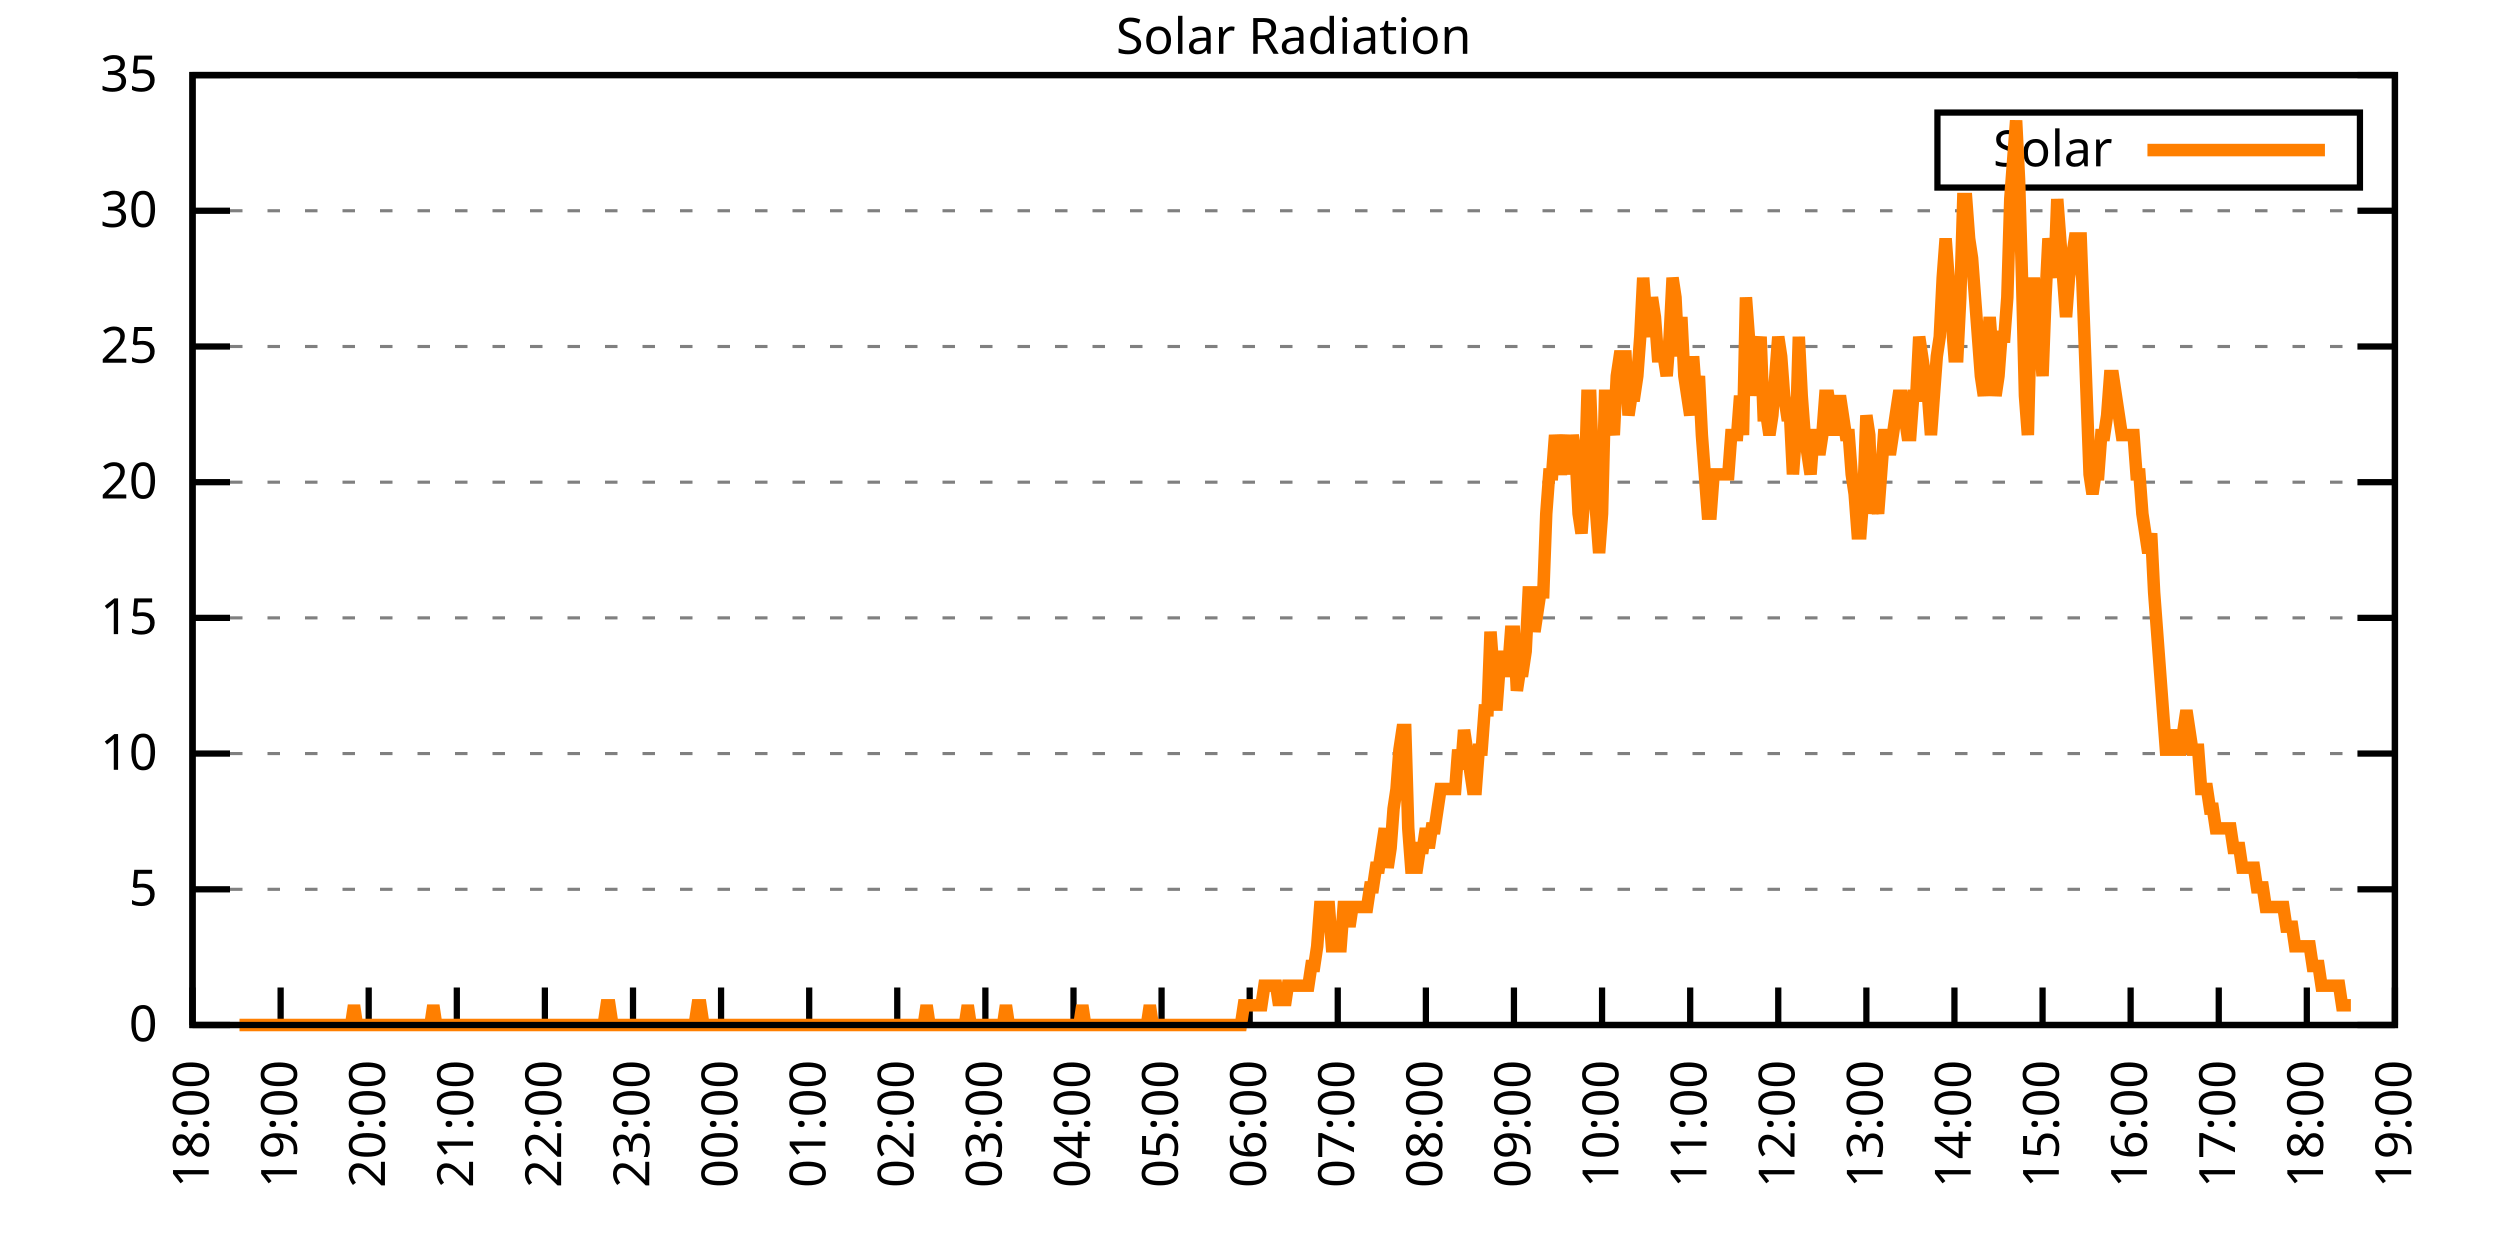
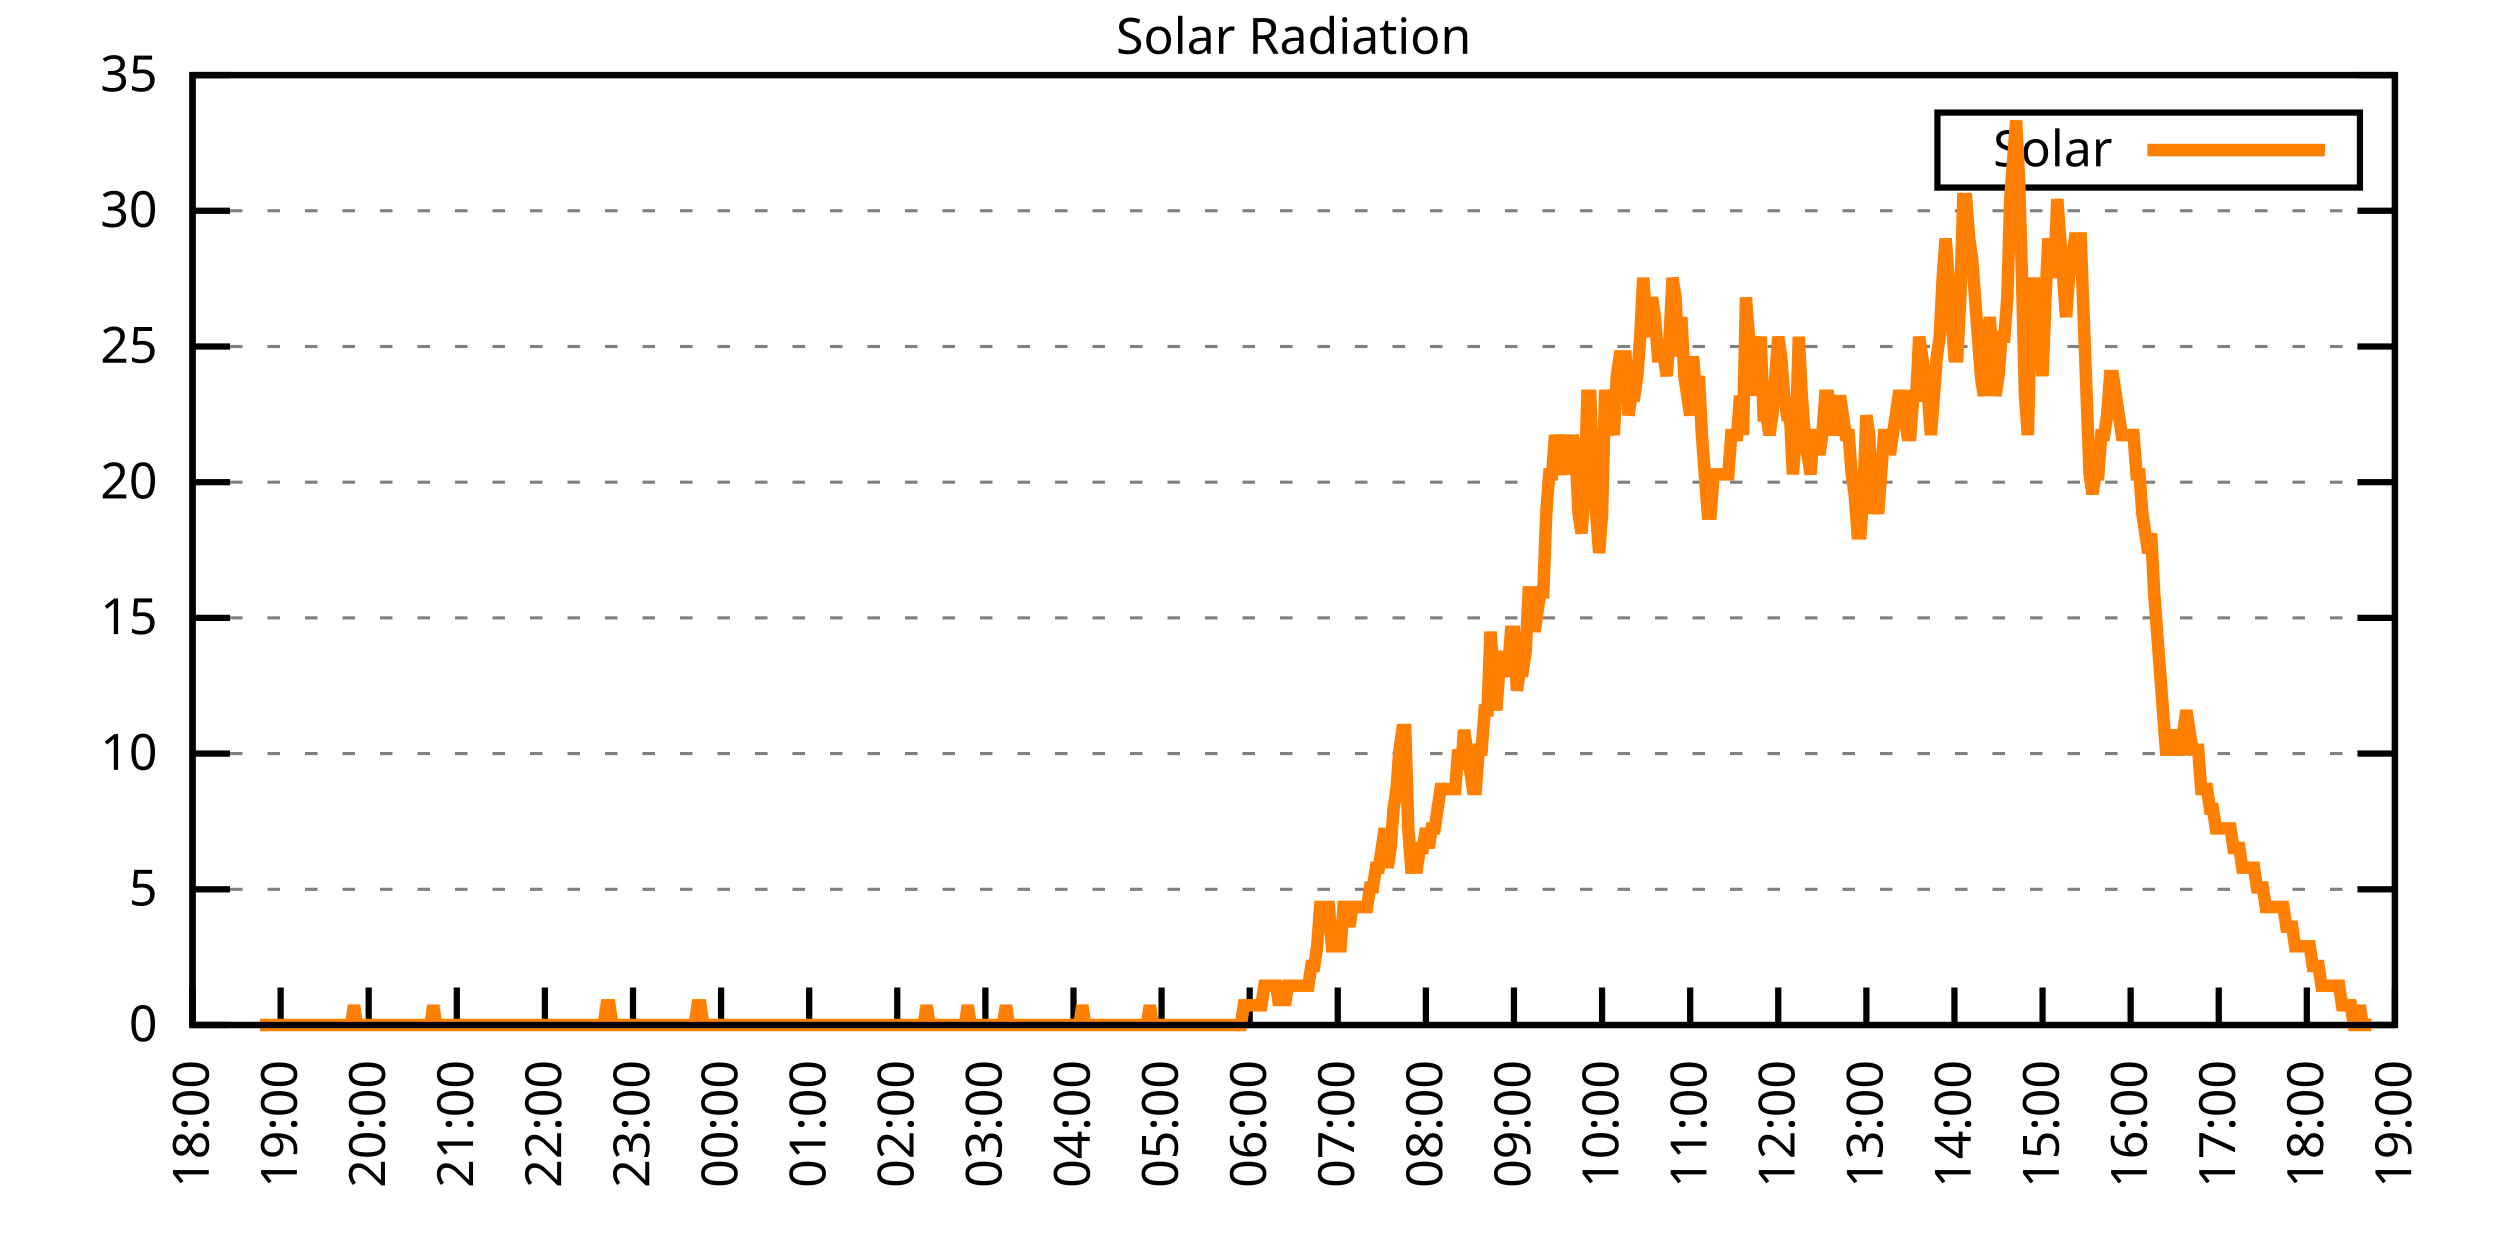
<svg xmlns="http://www.w3.org/2000/svg" xmlns:xlink="http://www.w3.org/1999/xlink" width="400" height="200" viewBox="0 0 400 200">
  <g id="gnuplot_canvas">
    <rect x="0" y="0" width="400" height="200" fill="none" />
    <defs>
      <circle id="gpDot" r="0.5" stroke-width="0.5" stroke="currentColor" />
      <path id="gpPt0" stroke-width="0.333" stroke="currentColor" d="M-1,0 h2 M0,-1 v2" />
      <path id="gpPt1" stroke-width="0.333" stroke="currentColor" d="M-1,-1 L1,1 M1,-1 L-1,1" />
      <path id="gpPt2" stroke-width="0.333" stroke="currentColor" d="M-1,0 L1,0 M0,-1 L0,1 M-1,-1 L1,1 M-1,1 L1,-1" />
      <rect id="gpPt3" stroke-width="0.333" stroke="currentColor" x="-1" y="-1" width="2" height="2" />
      <rect id="gpPt4" stroke-width="0.333" stroke="currentColor" fill="currentColor" x="-1" y="-1" width="2" height="2" />
      <circle id="gpPt5" stroke-width="0.333" stroke="currentColor" cx="0" cy="0" r="1" />
      <use xlink:href="#gpPt5" id="gpPt6" fill="currentColor" stroke="none" />
      <path id="gpPt7" stroke-width="0.333" stroke="currentColor" d="M0,-1.33 L-1.33,0.67 L1.33,0.67 z" />
      <use xlink:href="#gpPt7" id="gpPt8" fill="currentColor" stroke="none" />
      <use xlink:href="#gpPt7" id="gpPt9" stroke="currentColor" transform="rotate(180)" />
      <use xlink:href="#gpPt9" id="gpPt10" fill="currentColor" stroke="none" />
      <use xlink:href="#gpPt3" id="gpPt11" stroke="currentColor" transform="rotate(45)" />
      <use xlink:href="#gpPt11" id="gpPt12" fill="currentColor" stroke="none" />
      <path id="gpPt13" stroke-width="0.333" stroke="currentColor" d="M0,1.330 L1.265,0.411 L0.782,-1.067 L-0.782,-1.076 L-1.265,0.411 z" />
      <use xlink:href="#gpPt13" id="gpPt14" fill="currentColor" stroke="none" />
      <filter id="textbox" filterUnits="objectBoundingBox" x="0" y="0" height="1" width="1">
        <feFlood flood-color="white" flood-opacity="1" result="bgnd" />
        <feComposite in="SourceGraphic" in2="bgnd" operator="atop" />
      </filter>
      <filter id="greybox" filterUnits="objectBoundingBox" x="0" y="0" height="1" width="1">
        <feFlood flood-color="lightgrey" flood-opacity="1" result="grey" />
        <feComposite in="SourceGraphic" in2="grey" operator="atop" />
      </filter>
    </defs>
    <g fill="none" color="white" stroke="currentColor" stroke-width="1.00" stroke-linecap="butt" stroke-linejoin="miter">
</g>
    <g fill="none" color="black" stroke="currentColor" stroke-width="1.00" stroke-linecap="butt" stroke-linejoin="miter">
      <g stroke="none" shape-rendering="crispEdges">
        <polygon fill="rgb(255, 255, 255)" points="30.80,164.00 383.18,164.00 383.18,12.02 30.80,12.02 " />
      </g>
    </g>
    <g fill="none" color="black" stroke="currentColor" stroke-width="1.00" stroke-linecap="butt" stroke-linejoin="miter">
</g>
    <g fill="none" color="black" stroke="black" stroke-width="0.50" stroke-linecap="butt" stroke-linejoin="miter">
</g>
    <g fill="none" color="gray" stroke="currentColor" stroke-width="0.50" stroke-linecap="butt" stroke-linejoin="miter">
      <path stroke="gray" stroke-dasharray="2,4" class="gridline" d="M30.80,164.00 L383.19,164.00  " />
    </g>
    <g fill="none" color="gray" stroke="gray" stroke-width="1.00" stroke-linecap="butt" stroke-linejoin="miter">
</g>
    <g fill="none" color="black" stroke="currentColor" stroke-width="1.00" stroke-linecap="butt" stroke-linejoin="miter">
      <path stroke="black" d="M30.80,164.00 L36.80,164.00 M383.19,164.00 L377.19,164.00  " />
      <g transform="translate(25.20,166.60)" stroke="none" fill="black" font-family="Sans" font-size="8.00" text-anchor="end">
        <text>
          <tspan font-family="Sans"> 0</tspan>
        </text>
      </g>
    </g>
    <g fill="none" color="black" stroke="currentColor" stroke-width="1.00" stroke-linecap="butt" stroke-linejoin="miter">
</g>
    <g fill="none" color="black" stroke="black" stroke-width="0.50" stroke-linecap="butt" stroke-linejoin="miter">
</g>
    <g fill="none" color="gray" stroke="currentColor" stroke-width="0.50" stroke-linecap="butt" stroke-linejoin="miter">
      <path stroke="gray" stroke-dasharray="2,4" class="gridline" d="M30.80,142.29 L383.19,142.29  " />
    </g>
    <g fill="none" color="gray" stroke="gray" stroke-width="1.00" stroke-linecap="butt" stroke-linejoin="miter">
</g>
    <g fill="none" color="black" stroke="currentColor" stroke-width="1.00" stroke-linecap="butt" stroke-linejoin="miter">
      <path stroke="black" d="M30.80,142.29 L36.80,142.29 M383.19,142.29 L377.19,142.29  " />
      <g transform="translate(25.20,144.89)" stroke="none" fill="black" font-family="Sans" font-size="8.00" text-anchor="end">
        <text>
          <tspan font-family="Sans"> 5</tspan>
        </text>
      </g>
    </g>
    <g fill="none" color="black" stroke="currentColor" stroke-width="1.00" stroke-linecap="butt" stroke-linejoin="miter">
</g>
    <g fill="none" color="black" stroke="black" stroke-width="0.50" stroke-linecap="butt" stroke-linejoin="miter">
</g>
    <g fill="none" color="gray" stroke="currentColor" stroke-width="0.50" stroke-linecap="butt" stroke-linejoin="miter">
      <path stroke="gray" stroke-dasharray="2,4" class="gridline" d="M30.80,120.57 L383.19,120.57  " />
    </g>
    <g fill="none" color="gray" stroke="gray" stroke-width="1.00" stroke-linecap="butt" stroke-linejoin="miter">
</g>
    <g fill="none" color="black" stroke="currentColor" stroke-width="1.00" stroke-linecap="butt" stroke-linejoin="miter">
      <path stroke="black" d="M30.80,120.57 L36.80,120.57 M383.19,120.57 L377.19,120.57  " />
      <g transform="translate(25.20,123.17)" stroke="none" fill="black" font-family="Sans" font-size="8.00" text-anchor="end">
        <text>
          <tspan font-family="Sans"> 10</tspan>
        </text>
      </g>
    </g>
    <g fill="none" color="black" stroke="currentColor" stroke-width="1.00" stroke-linecap="butt" stroke-linejoin="miter">
</g>
    <g fill="none" color="black" stroke="black" stroke-width="0.50" stroke-linecap="butt" stroke-linejoin="miter">
</g>
    <g fill="none" color="gray" stroke="currentColor" stroke-width="0.50" stroke-linecap="butt" stroke-linejoin="miter">
      <path stroke="gray" stroke-dasharray="2,4" class="gridline" d="M30.80,98.86 L383.19,98.86  " />
    </g>
    <g fill="none" color="gray" stroke="gray" stroke-width="1.00" stroke-linecap="butt" stroke-linejoin="miter">
</g>
    <g fill="none" color="black" stroke="currentColor" stroke-width="1.00" stroke-linecap="butt" stroke-linejoin="miter">
      <path stroke="black" d="M30.80,98.86 L36.80,98.86 M383.19,98.86 L377.19,98.86  " />
      <g transform="translate(25.20,101.46)" stroke="none" fill="black" font-family="Sans" font-size="8.00" text-anchor="end">
        <text>
          <tspan font-family="Sans"> 15</tspan>
        </text>
      </g>
    </g>
    <g fill="none" color="black" stroke="currentColor" stroke-width="1.00" stroke-linecap="butt" stroke-linejoin="miter">
</g>
    <g fill="none" color="black" stroke="black" stroke-width="0.50" stroke-linecap="butt" stroke-linejoin="miter">
</g>
    <g fill="none" color="gray" stroke="currentColor" stroke-width="0.50" stroke-linecap="butt" stroke-linejoin="miter">
      <path stroke="gray" stroke-dasharray="2,4" class="gridline" d="M30.80,77.15 L383.19,77.15  " />
    </g>
    <g fill="none" color="gray" stroke="gray" stroke-width="1.00" stroke-linecap="butt" stroke-linejoin="miter">
</g>
    <g fill="none" color="black" stroke="currentColor" stroke-width="1.00" stroke-linecap="butt" stroke-linejoin="miter">
      <path stroke="black" d="M30.80,77.15 L36.80,77.15 M383.19,77.15 L377.19,77.15  " />
      <g transform="translate(25.20,79.75)" stroke="none" fill="black" font-family="Sans" font-size="8.00" text-anchor="end">
        <text>
          <tspan font-family="Sans"> 20</tspan>
        </text>
      </g>
    </g>
    <g fill="none" color="black" stroke="currentColor" stroke-width="1.00" stroke-linecap="butt" stroke-linejoin="miter">
</g>
    <g fill="none" color="black" stroke="black" stroke-width="0.50" stroke-linecap="butt" stroke-linejoin="miter">
</g>
    <g fill="none" color="gray" stroke="currentColor" stroke-width="0.50" stroke-linecap="butt" stroke-linejoin="miter">
      <path stroke="gray" stroke-dasharray="2,4" class="gridline" d="M30.80,55.44 L383.19,55.44  " />
    </g>
    <g fill="none" color="gray" stroke="gray" stroke-width="1.00" stroke-linecap="butt" stroke-linejoin="miter">
</g>
    <g fill="none" color="black" stroke="currentColor" stroke-width="1.00" stroke-linecap="butt" stroke-linejoin="miter">
      <path stroke="black" d="M30.80,55.44 L36.80,55.44 M383.19,55.44 L377.19,55.44  " />
      <g transform="translate(25.20,58.04)" stroke="none" fill="black" font-family="Sans" font-size="8.00" text-anchor="end">
        <text>
          <tspan font-family="Sans"> 25</tspan>
        </text>
      </g>
    </g>
    <g fill="none" color="black" stroke="currentColor" stroke-width="1.00" stroke-linecap="butt" stroke-linejoin="miter">
</g>
    <g fill="none" color="black" stroke="black" stroke-width="0.50" stroke-linecap="butt" stroke-linejoin="miter">
</g>
    <g fill="none" color="gray" stroke="currentColor" stroke-width="0.50" stroke-linecap="butt" stroke-linejoin="miter">
      <path stroke="gray" stroke-dasharray="2,4" class="gridline" d="M30.80,33.72 L383.19,33.72  " />
    </g>
    <g fill="none" color="gray" stroke="gray" stroke-width="1.00" stroke-linecap="butt" stroke-linejoin="miter">
</g>
    <g fill="none" color="black" stroke="currentColor" stroke-width="1.00" stroke-linecap="butt" stroke-linejoin="miter">
      <path stroke="black" d="M30.80,33.72 L36.80,33.72 M383.19,33.72 L377.19,33.72  " />
      <g transform="translate(25.20,36.32)" stroke="none" fill="black" font-family="Sans" font-size="8.00" text-anchor="end">
        <text>
          <tspan font-family="Sans"> 30</tspan>
        </text>
      </g>
    </g>
    <g fill="none" color="black" stroke="currentColor" stroke-width="1.00" stroke-linecap="butt" stroke-linejoin="miter">
</g>
    <g fill="none" color="black" stroke="black" stroke-width="0.50" stroke-linecap="butt" stroke-linejoin="miter">
</g>
    <g fill="none" color="gray" stroke="currentColor" stroke-width="0.50" stroke-linecap="butt" stroke-linejoin="miter">
      <path stroke="gray" stroke-dasharray="2,4" class="gridline" d="M30.80,12.01 L383.19,12.01  " />
    </g>
    <g fill="none" color="gray" stroke="gray" stroke-width="1.00" stroke-linecap="butt" stroke-linejoin="miter">
</g>
    <g fill="none" color="black" stroke="currentColor" stroke-width="1.00" stroke-linecap="butt" stroke-linejoin="miter">
      <path stroke="black" d="M30.80,12.01 L36.80,12.01 M383.19,12.01 L377.19,12.01  " />
      <g transform="translate(25.20,14.61)" stroke="none" fill="black" font-family="Sans" font-size="8.00" text-anchor="end">
        <text>
          <tspan font-family="Sans"> 35</tspan>
        </text>
      </g>
    </g>
    <g fill="none" color="black" stroke="currentColor" stroke-width="1.00" stroke-linecap="butt" stroke-linejoin="miter">
      <path stroke="black" d="M30.80,164.00 L30.80,158.00  " />
      <g transform="translate(33.40,169.60) rotate(270.00)" stroke="none" fill="black" font-family="Sans" font-size="8.00" text-anchor="end">
        <text>
          <tspan font-family="Sans">18:00</tspan>
        </text>
      </g>
    </g>
    <g fill="none" color="black" stroke="currentColor" stroke-width="1.00" stroke-linecap="butt" stroke-linejoin="miter">
      <path stroke="black" d="M44.90,164.00 L44.90,158.00  " />
      <g transform="translate(47.50,169.60) rotate(270.00)" stroke="none" fill="black" font-family="Sans" font-size="8.00" text-anchor="end">
        <text>
          <tspan font-family="Sans">19:00</tspan>
        </text>
      </g>
    </g>
    <g fill="none" color="black" stroke="currentColor" stroke-width="1.00" stroke-linecap="butt" stroke-linejoin="miter">
      <path stroke="black" d="M58.99,164.00 L58.99,158.00  " />
      <g transform="translate(61.59,169.60) rotate(270.00)" stroke="none" fill="black" font-family="Sans" font-size="8.00" text-anchor="end">
        <text>
          <tspan font-family="Sans">20:00</tspan>
        </text>
      </g>
    </g>
    <g fill="none" color="black" stroke="currentColor" stroke-width="1.00" stroke-linecap="butt" stroke-linejoin="miter">
      <path stroke="black" d="M73.09,164.00 L73.09,158.00  " />
      <g transform="translate(75.69,169.60) rotate(270.00)" stroke="none" fill="black" font-family="Sans" font-size="8.00" text-anchor="end">
        <text>
          <tspan font-family="Sans">21:00</tspan>
        </text>
      </g>
    </g>
    <g fill="none" color="black" stroke="currentColor" stroke-width="1.00" stroke-linecap="butt" stroke-linejoin="miter">
      <path stroke="black" d="M87.18,164.00 L87.18,158.00  " />
      <g transform="translate(89.78,169.60) rotate(270.00)" stroke="none" fill="black" font-family="Sans" font-size="8.00" text-anchor="end">
        <text>
          <tspan font-family="Sans">22:00</tspan>
        </text>
      </g>
    </g>
    <g fill="none" color="black" stroke="currentColor" stroke-width="1.00" stroke-linecap="butt" stroke-linejoin="miter">
      <path stroke="black" d="M101.28,164.00 L101.28,158.00  " />
      <g transform="translate(103.88,169.60) rotate(270.00)" stroke="none" fill="black" font-family="Sans" font-size="8.00" text-anchor="end">
        <text>
          <tspan font-family="Sans">23:00</tspan>
        </text>
      </g>
    </g>
    <g fill="none" color="black" stroke="currentColor" stroke-width="1.00" stroke-linecap="butt" stroke-linejoin="miter">
      <path stroke="black" d="M115.37,164.00 L115.37,158.00  " />
      <g transform="translate(117.97,169.60) rotate(270.00)" stroke="none" fill="black" font-family="Sans" font-size="8.00" text-anchor="end">
        <text>
          <tspan font-family="Sans">00:00</tspan>
        </text>
      </g>
    </g>
    <g fill="none" color="black" stroke="currentColor" stroke-width="1.00" stroke-linecap="butt" stroke-linejoin="miter">
      <path stroke="black" d="M129.47,164.00 L129.47,158.00  " />
      <g transform="translate(132.07,169.60) rotate(270.00)" stroke="none" fill="black" font-family="Sans" font-size="8.00" text-anchor="end">
        <text>
          <tspan font-family="Sans">01:00</tspan>
        </text>
      </g>
    </g>
    <g fill="none" color="black" stroke="currentColor" stroke-width="1.00" stroke-linecap="butt" stroke-linejoin="miter">
      <path stroke="black" d="M143.56,164.00 L143.56,158.00  " />
      <g transform="translate(146.16,169.60) rotate(270.00)" stroke="none" fill="black" font-family="Sans" font-size="8.00" text-anchor="end">
        <text>
          <tspan font-family="Sans">02:00</tspan>
        </text>
      </g>
    </g>
    <g fill="none" color="black" stroke="currentColor" stroke-width="1.00" stroke-linecap="butt" stroke-linejoin="miter">
      <path stroke="black" d="M157.66,164.00 L157.66,158.00  " />
      <g transform="translate(160.26,169.60) rotate(270.00)" stroke="none" fill="black" font-family="Sans" font-size="8.00" text-anchor="end">
        <text>
          <tspan font-family="Sans">03:00</tspan>
        </text>
      </g>
    </g>
    <g fill="none" color="black" stroke="currentColor" stroke-width="1.00" stroke-linecap="butt" stroke-linejoin="miter">
      <path stroke="black" d="M171.76,164.00 L171.76,158.00  " />
      <g transform="translate(174.36,169.60) rotate(270.00)" stroke="none" fill="black" font-family="Sans" font-size="8.00" text-anchor="end">
        <text>
          <tspan font-family="Sans">04:00</tspan>
        </text>
      </g>
    </g>
    <g fill="none" color="black" stroke="currentColor" stroke-width="1.00" stroke-linecap="butt" stroke-linejoin="miter">
      <path stroke="black" d="M185.85,164.00 L185.85,158.00  " />
      <g transform="translate(188.45,169.60) rotate(270.00)" stroke="none" fill="black" font-family="Sans" font-size="8.00" text-anchor="end">
        <text>
          <tspan font-family="Sans">05:00</tspan>
        </text>
      </g>
    </g>
    <g fill="none" color="black" stroke="currentColor" stroke-width="1.00" stroke-linecap="butt" stroke-linejoin="miter">
      <path stroke="black" d="M199.95,164.00 L199.95,158.00  " />
      <g transform="translate(202.55,169.60) rotate(270.00)" stroke="none" fill="black" font-family="Sans" font-size="8.00" text-anchor="end">
        <text>
          <tspan font-family="Sans">06:00</tspan>
        </text>
      </g>
    </g>
    <g fill="none" color="black" stroke="currentColor" stroke-width="1.00" stroke-linecap="butt" stroke-linejoin="miter">
      <path stroke="black" d="M214.04,164.00 L214.04,158.00  " />
      <g transform="translate(216.64,169.60) rotate(270.00)" stroke="none" fill="black" font-family="Sans" font-size="8.00" text-anchor="end">
        <text>
          <tspan font-family="Sans">07:00</tspan>
        </text>
      </g>
    </g>
    <g fill="none" color="black" stroke="currentColor" stroke-width="1.00" stroke-linecap="butt" stroke-linejoin="miter">
      <path stroke="black" d="M228.14,164.00 L228.14,158.00  " />
      <g transform="translate(230.74,169.60) rotate(270.00)" stroke="none" fill="black" font-family="Sans" font-size="8.00" text-anchor="end">
        <text>
          <tspan font-family="Sans">08:00</tspan>
        </text>
      </g>
    </g>
    <g fill="none" color="black" stroke="currentColor" stroke-width="1.00" stroke-linecap="butt" stroke-linejoin="miter">
      <path stroke="black" d="M242.23,164.00 L242.23,158.00  " />
      <g transform="translate(244.83,169.60) rotate(270.00)" stroke="none" fill="black" font-family="Sans" font-size="8.00" text-anchor="end">
        <text>
          <tspan font-family="Sans">09:00</tspan>
        </text>
      </g>
    </g>
    <g fill="none" color="black" stroke="currentColor" stroke-width="1.00" stroke-linecap="butt" stroke-linejoin="miter">
      <path stroke="black" d="M256.33,164.00 L256.33,158.00  " />
      <g transform="translate(258.93,169.60) rotate(270.00)" stroke="none" fill="black" font-family="Sans" font-size="8.00" text-anchor="end">
        <text>
          <tspan font-family="Sans">10:00</tspan>
        </text>
      </g>
    </g>
    <g fill="none" color="black" stroke="currentColor" stroke-width="1.00" stroke-linecap="butt" stroke-linejoin="miter">
      <path stroke="black" d="M270.43,164.00 L270.43,158.00  " />
      <g transform="translate(273.03,169.60) rotate(270.00)" stroke="none" fill="black" font-family="Sans" font-size="8.00" text-anchor="end">
        <text>
          <tspan font-family="Sans">11:00</tspan>
        </text>
      </g>
    </g>
    <g fill="none" color="black" stroke="currentColor" stroke-width="1.00" stroke-linecap="butt" stroke-linejoin="miter">
      <path stroke="black" d="M284.52,164.00 L284.52,158.00  " />
      <g transform="translate(287.12,169.60) rotate(270.00)" stroke="none" fill="black" font-family="Sans" font-size="8.00" text-anchor="end">
        <text>
          <tspan font-family="Sans">12:00</tspan>
        </text>
      </g>
    </g>
    <g fill="none" color="black" stroke="currentColor" stroke-width="1.00" stroke-linecap="butt" stroke-linejoin="miter">
      <path stroke="black" d="M298.62,164.00 L298.62,158.00  " />
      <g transform="translate(301.22,169.60) rotate(270.00)" stroke="none" fill="black" font-family="Sans" font-size="8.00" text-anchor="end">
        <text>
          <tspan font-family="Sans">13:00</tspan>
        </text>
      </g>
    </g>
    <g fill="none" color="black" stroke="currentColor" stroke-width="1.00" stroke-linecap="butt" stroke-linejoin="miter">
      <path stroke="black" d="M312.71,164.00 L312.71,158.00  " />
      <g transform="translate(315.31,169.60) rotate(270.00)" stroke="none" fill="black" font-family="Sans" font-size="8.00" text-anchor="end">
        <text>
          <tspan font-family="Sans">14:00</tspan>
        </text>
      </g>
    </g>
    <g fill="none" color="black" stroke="currentColor" stroke-width="1.00" stroke-linecap="butt" stroke-linejoin="miter">
      <path stroke="black" d="M326.81,164.00 L326.81,158.00  " />
      <g transform="translate(329.41,169.60) rotate(270.00)" stroke="none" fill="black" font-family="Sans" font-size="8.00" text-anchor="end">
        <text>
          <tspan font-family="Sans">15:00</tspan>
        </text>
      </g>
    </g>
    <g fill="none" color="black" stroke="currentColor" stroke-width="1.00" stroke-linecap="butt" stroke-linejoin="miter">
      <path stroke="black" d="M340.90,164.00 L340.90,158.00  " />
      <g transform="translate(343.50,169.60) rotate(270.00)" stroke="none" fill="black" font-family="Sans" font-size="8.00" text-anchor="end">
        <text>
          <tspan font-family="Sans">16:00</tspan>
        </text>
      </g>
    </g>
    <g fill="none" color="black" stroke="currentColor" stroke-width="1.00" stroke-linecap="butt" stroke-linejoin="miter">
      <path stroke="black" d="M355.00,164.00 L355.00,158.00  " />
      <g transform="translate(357.60,169.60) rotate(270.00)" stroke="none" fill="black" font-family="Sans" font-size="8.00" text-anchor="end">
        <text>
          <tspan font-family="Sans">17:00</tspan>
        </text>
      </g>
    </g>
    <g fill="none" color="black" stroke="currentColor" stroke-width="1.00" stroke-linecap="butt" stroke-linejoin="miter">
      <path stroke="black" d="M369.09,164.00 L369.09,158.00  " />
      <g transform="translate(371.69,169.60) rotate(270.00)" stroke="none" fill="black" font-family="Sans" font-size="8.00" text-anchor="end">
        <text>
          <tspan font-family="Sans">18:00</tspan>
        </text>
      </g>
    </g>
    <g fill="none" color="black" stroke="currentColor" stroke-width="1.00" stroke-linecap="butt" stroke-linejoin="miter">
      <path stroke="black" d="M383.19,164.00 L383.19,158.00  " />
      <g transform="translate(385.79,169.60) rotate(270.00)" stroke="none" fill="black" font-family="Sans" font-size="8.00" text-anchor="end">
        <text>
          <tspan font-family="Sans">19:00</tspan>
        </text>
      </g>
    </g>
    <g fill="none" color="black" stroke="currentColor" stroke-width="1.00" stroke-linecap="butt" stroke-linejoin="miter">
</g>
    <g fill="none" color="black" stroke="currentColor" stroke-width="1.00" stroke-linecap="butt" stroke-linejoin="miter">
      <path stroke="black" d="M30.80,12.01 L30.80,164.00 L383.19,164.00 L383.19,12.01 L30.80,12.01 Z  " />
    </g>
    <g fill="none" color="black" stroke="currentColor" stroke-width="1.00" stroke-linecap="butt" stroke-linejoin="miter">
</g>
    <g fill="none" color="black" stroke="currentColor" stroke-width="1.00" stroke-linecap="butt" stroke-linejoin="miter">
      <path stroke="black" d="M309.99,30.01 L309.99,18.01 L377.59,18.01 L377.59,30.01 L309.99,30.01 Z  " />
    </g>
    <g id="Solar_Radiation_plot_1">
      <g fill="none" color="white" stroke="black" stroke-width="2.00" stroke-linecap="butt" stroke-linejoin="miter">
</g>
      <g fill="none" color="black" stroke="currentColor" stroke-width="2.00" stroke-linecap="butt" stroke-linejoin="miter">
        <g transform="translate(337.99,26.61)" stroke="none" fill="black" font-family="Sans" font-size="8.00" text-anchor="end">
          <text>
            <tspan font-family="Sans">Solar</tspan>
          </text>
        </g>
      </g>
      <g fill="none" color="black" stroke="currentColor" stroke-width="2.00" stroke-linecap="butt" stroke-linejoin="miter">
-         <path stroke="rgb(255, 127,   0)" d="M343.59,24.01 L371.99,24.01 M38.32,164.00 L38.79,164.00 L39.26,164.00 L39.73,164.00 L40.20,164.00 L40.67,164.00   L41.14,164.00 L41.61,164.00 L42.08,164.00 L42.55,164.00 L43.02,164.00 L43.49,164.00 L43.96,164.00 L44.43,164.00   L44.90,164.00 L45.37,164.00 L45.84,164.00 L46.31,164.00 L46.78,164.00 L47.24,164.00 L47.71,164.00 L48.18,164.00   L48.65,164.00 L49.12,164.00 L49.59,164.00 L50.06,164.00 L50.53,164.00 L51.00,164.00 L51.47,164.00 L51.94,164.00   L52.41,164.00 L52.88,164.00 L53.35,164.00 L53.82,164.00 L54.29,164.00 L54.76,164.00 L55.23,164.00 L55.70,164.00   L56.17,164.00 L56.64,160.85 L57.11,164.00 L57.58,164.00 L58.05,164.00 L58.52,164.00 L58.99,164.00 L59.46,164.00   L59.93,164.00 L60.40,164.00 L60.87,164.00 L61.34,164.00 L61.81,164.00 L62.28,164.00 L62.75,164.00 L63.22,164.00   L63.69,164.00 L64.16,164.00 L64.63,164.00 L65.10,164.00 L65.57,164.00 L66.04,164.00 L66.51,164.00 L66.98,164.00   L67.45,164.00 L67.92,164.00 L68.39,164.00 L68.86,164.00 L69.33,160.85 L69.80,164.00 L70.27,164.00 L70.74,164.00   L71.21,164.00 L71.68,164.00 L72.15,164.00 L72.62,164.00 L73.09,164.00 L73.56,164.00 L74.03,164.00 L74.50,164.00   L74.97,164.00 L75.44,164.00 L75.91,164.00 L76.38,164.00 L76.85,164.00 L77.32,164.00 L77.79,164.00 L78.26,164.00   L78.73,164.00 L79.19,164.00 L79.66,164.00 L80.13,164.00 L80.60,164.00 L81.07,164.00 L81.54,164.00 L82.01,164.00   L82.48,164.00 L82.95,164.00 L83.42,164.00 L83.89,164.00 L84.36,164.00 L84.83,164.00 L85.30,164.00 L85.77,164.00   L86.24,164.00 L86.71,164.00 L87.18,164.00 L87.65,164.00 L88.12,164.00 L88.59,164.00 L89.06,164.00 L89.53,164.00   L90.00,164.00 L90.47,164.00 L90.94,164.00 L91.41,164.00 L91.88,164.00 L92.35,164.00 L92.82,164.00 L93.29,164.00   L93.76,164.00 L94.23,164.00 L94.70,164.00 L95.17,164.00 L95.64,164.00 L96.11,164.00 L96.58,164.00 L97.05,160.85   L97.52,160.85 L97.99,164.00 L98.46,164.00 L98.93,164.00 L99.40,164.00 L99.87,164.00 L100.34,164.00 L100.81,164.00   L101.28,164.00 L101.75,164.00 L102.22,164.00 L102.69,164.00 L103.16,164.00 L103.63,164.00 L104.10,164.00 L104.57,164.00   L105.04,164.00 L105.51,164.00 L105.98,164.00 L106.45,164.00 L106.92,164.00 L107.39,164.00 L107.86,164.00 L108.33,164.00   L108.80,164.00 L109.27,164.00 L109.74,164.00 L110.21,164.00 L110.68,164.00 L111.14,164.00 L111.61,160.85 L112.08,160.85   L112.55,164.00 L113.02,164.00 L113.49,164.00 L113.96,164.00 L114.43,164.00 L114.90,164.00 L115.37,164.00 L115.84,164.00   L116.31,164.00 L116.78,164.00 L117.25,164.00 L117.72,164.00 L118.19,164.00 L118.66,164.00 L119.13,164.00 L119.60,164.00   L120.07,164.00 L120.54,164.00 L121.01,164.00 L121.48,164.00 L121.95,164.00 L122.42,164.00 L122.89,164.00 L123.36,164.00   L123.83,164.00 L124.30,164.00 L124.77,164.00 L125.24,164.00 L125.71,164.00 L126.18,164.00 L126.65,164.00 L127.12,164.00   L127.59,164.00 L128.06,164.00 L128.53,164.00 L129.00,164.00 L129.47,164.00 L129.94,164.00 L130.41,164.00 L130.88,164.00   L131.35,164.00 L131.82,164.00 L132.29,164.00 L132.76,164.00 L133.23,164.00 L133.70,164.00 L134.17,164.00 L134.64,164.00   L135.11,164.00 L135.58,164.00 L136.05,164.00 L136.52,164.00 L136.99,164.00 L137.46,164.00 L137.93,164.00 L138.40,164.00   L138.87,164.00 L139.34,164.00 L139.81,164.00 L140.28,164.00 L140.75,164.00 L141.22,164.00 L141.69,164.00 L142.16,164.00   L142.63,164.00 L143.09,164.00 L143.56,164.00 L144.03,164.00 L144.50,164.00 L144.97,164.00 L145.44,164.00 L145.91,164.00   L146.38,164.00 L146.85,164.00 L147.32,164.00 L147.79,164.00 L148.26,160.85 L148.73,164.00 L149.20,164.00 L149.67,164.00   L150.14,164.00 L150.61,164.00 L151.08,164.00 L151.55,164.00 L152.02,164.00 L152.49,164.00 L152.96,164.00 L153.43,164.00   L153.90,164.00 L154.37,164.00 L154.84,160.85 L155.31,164.00 L155.78,164.00 L156.25,164.00 L156.72,164.00 L157.19,164.00   L157.66,164.00 L158.13,164.00 L158.60,164.00 L159.07,164.00 L159.54,164.00 L160.01,164.00 L160.48,164.00 L160.95,160.85   L161.42,164.00 L161.89,164.00 L162.36,164.00 L162.83,164.00 L163.30,164.00 L163.77,164.00 L164.24,164.00 L164.71,164.00   L165.18,164.00 L165.65,164.00 L166.12,164.00 L166.59,164.00 L167.06,164.00 L167.53,164.00 L168.00,164.00 L168.47,164.00   L168.94,164.00 L169.41,164.00 L169.88,164.00 L170.35,164.00 L170.82,164.00 L171.29,164.00 L171.76,164.00 L172.23,164.00   L172.70,164.00 L173.17,160.85 L173.64,164.00 L174.11,164.00 L174.58,164.00 L175.04,164.00 L175.51,164.00 L175.98,164.00   L176.45,164.00 L176.92,164.00 L177.39,164.00 L177.86,164.00 L178.33,164.00 L178.80,164.00 L179.27,164.00 L179.74,164.00   L180.21,164.00 L180.68,164.00 L181.15,164.00 L181.62,164.00 L182.09,164.00 L182.56,164.00 L183.03,164.00 L183.50,164.00   L183.97,160.85 L184.44,164.00 L184.91,164.00 L185.38,164.00 L185.85,164.00 L186.32,164.00 L186.79,164.00 L187.26,164.00   L187.73,164.00 L188.20,164.00 L188.67,164.00 L189.14,164.00 L189.61,164.00 L190.08,164.00 L190.55,164.00 L191.02,164.00   L191.49,164.00 L191.96,164.00 L192.43,164.00 L192.90,164.00 L193.37,164.00 L193.84,164.00 L194.31,164.00 L194.78,164.00   L195.25,164.00 L195.72,164.00 L196.19,164.00 L196.66,164.00 L197.13,164.00 L197.60,164.00 L198.07,164.00 L198.54,164.00   L199.01,160.85 L199.48,160.85 L199.95,160.85 L200.42,160.85 L200.89,160.85 L201.36,160.85 L201.83,160.85 L202.30,157.71   L202.77,157.71 L203.24,157.71 L203.71,157.71 L204.18,157.71 L204.65,160.85 L205.12,157.71 L205.59,160.85 L206.06,157.71   L206.53,157.71 L207.00,157.71 L207.46,157.71 L207.93,157.71 L208.40,157.71 L208.87,157.71 L209.34,157.71 L209.81,154.56   L210.28,154.56 L210.75,151.41 L211.22,145.12 L211.69,145.12 L212.16,145.12 L212.63,145.12 L213.10,151.41 L213.57,151.41   L214.04,151.41 L214.51,151.41 L214.98,145.12 L215.45,145.12 L215.92,148.27 L216.39,145.12 L216.86,145.12 L217.33,145.12   L217.80,145.12 L218.27,145.12 L218.74,145.12 L219.21,141.98 L219.68,141.98 L220.15,138.83 L220.62,138.83 L221.09,135.68   L221.56,132.54 L222.03,138.83 L222.50,135.68 L222.97,129.39 L223.44,126.24 L223.91,119.95 L224.38,116.80 L224.85,116.80   L225.32,132.54 L225.79,138.83 L226.26,138.83 L226.73,138.83 L227.20,135.68 L227.67,135.68 L228.14,132.54 L228.61,135.68   L229.08,132.54 L229.55,132.54 L230.02,129.39 L230.49,126.24 L230.96,126.24 L231.43,126.24 L231.90,126.24 L232.37,126.24   L232.84,126.24 L233.31,119.95 L233.78,123.10 L234.25,116.80 L234.72,119.95 L235.19,123.10 L235.66,126.24 L236.13,126.24   L236.60,119.95 L237.07,119.95 L237.54,113.66 L238.01,113.66 L238.48,101.07 L238.95,107.37 L239.41,113.66 L239.88,107.37   L240.35,104.22 L240.82,107.37 L241.29,107.37 L241.76,101.07 L242.23,101.07 L242.70,110.51 L243.17,107.37 L243.64,107.37   L244.11,104.22 L244.58,94.78 L245.05,94.78 L245.52,101.07 L245.99,97.93 L246.46,94.78 L246.93,94.78 L247.40,82.19   L247.87,75.90 L248.34,75.90 L248.81,69.61 L249.28,72.76 L249.75,75.90 L250.22,72.76 L250.69,69.61 L251.16,75.90   L251.63,69.61 L252.10,72.76 L252.57,82.19 L253.04,85.34 L253.51,79.05 L253.98,63.32 L254.45,63.32 L254.92,75.90   L255.39,82.19 L255.86,88.49 L256.33,82.19 L256.80,63.32 L257.27,63.32 L257.74,66.46 L258.21,69.61 L258.68,60.17   L259.15,57.02 L259.62,57.02 L260.09,57.02 L260.56,66.46 L261.03,63.32 L261.50,63.32 L261.97,60.17 L262.44,53.88   L262.91,44.44 L263.38,50.73 L263.85,53.88 L264.32,47.58 L264.79,50.73 L265.26,57.02 L265.73,57.02 L266.20,57.02   L266.67,60.17 L267.14,53.88 L267.61,44.44 L268.08,47.58 L268.55,57.02 L269.02,50.73 L269.49,60.17 L269.96,63.32   L270.43,66.46 L270.90,57.02 L271.36,63.32 L271.83,60.17 L272.30,69.61 L272.77,75.90 L273.24,82.19 L273.71,82.19   L274.18,75.90 L274.65,75.90 L275.12,75.90 L275.59,75.90 L276.06,75.90 L276.53,75.90 L277.00,69.61 L277.47,69.61   L277.94,69.61 L278.41,63.32 L278.88,69.61 L279.35,47.58 L279.82,53.88 L280.29,63.32 L280.76,57.02 L281.23,57.02   L281.70,53.88 L282.17,66.46 L282.64,66.46 L283.11,69.61 L283.58,66.46 L284.05,60.17 L284.52,53.88 L284.99,57.02   L285.46,63.32 L285.93,66.46 L286.40,66.46 L286.87,75.90 L287.34,69.61 L287.81,53.88 L288.28,63.32 L288.75,69.61   L289.22,72.76 L289.69,75.90 L290.16,69.61 L290.63,69.61 L291.10,72.76 L291.57,69.61 L292.04,63.32 L292.51,63.32   L292.98,66.46 L293.45,69.61 L293.92,66.46 L294.39,63.32 L294.86,66.46 L295.33,69.61 L295.80,69.61 L296.27,75.90   L296.74,79.05 L297.21,85.34 L297.68,85.34 L298.15,79.05 L298.62,66.46 L299.09,69.61 L299.56,82.19 L300.03,79.05   L300.50,82.19 L300.97,75.90 L301.44,69.61 L301.91,69.61 L302.38,72.76 L302.85,69.61 L303.31,66.46 L303.78,63.32   L304.25,63.32 L304.72,66.46 L305.19,69.61 L305.66,69.61 L306.13,63.32 L306.60,63.32 L307.07,53.88 L307.54,57.02   L308.01,60.17 L308.48,63.32 L308.95,69.61 L309.42,63.32 L309.89,57.02 L310.36,53.88 L310.83,44.44 L311.30,38.15   L311.77,44.44 L312.24,50.73 L312.71,57.02 L313.18,57.02 L313.65,47.58 L314.12,31.85 L314.59,31.85 L315.06,38.15   L315.53,41.29 L316.00,47.58 L316.47,53.88 L316.94,60.17 L317.41,63.32 L317.88,57.02 L318.35,50.73 L318.82,57.02   L319.29,63.32 L319.76,60.17 L320.23,53.88 L320.70,53.88 L321.17,47.58 L321.64,31.85 L322.11,25.56 L322.58,19.27   L323.05,28.71 L323.52,44.44 L323.99,63.32 L324.46,69.61 L324.93,50.73 L325.40,44.44 L325.87,50.73 L326.34,53.88   L326.81,60.17 L327.28,47.58 L327.75,38.15 L328.22,41.29 L328.69,44.44 L329.16,31.85 L329.63,38.15 L330.10,44.44   L330.57,50.73 L331.04,44.44 L331.51,41.29 L331.98,38.15 L332.45,38.15 L332.92,38.15 L333.39,50.73 L333.86,63.32   L334.33,75.90 L334.80,79.05 L335.26,75.90 L335.73,75.90 L336.20,69.61 L336.67,69.61 L337.14,66.46 L337.61,60.17   L338.08,60.17 L338.55,63.32 L339.02,66.46 L339.49,69.61 L339.96,69.61 L340.43,69.61 L340.90,69.61 L341.37,69.61   L341.84,75.90 L342.31,75.90 L342.78,82.19 L343.25,85.34 L343.72,88.49 L344.19,85.34 L344.66,94.78 L345.13,101.07   L345.60,107.37 L346.07,113.66 L346.54,119.95 L347.01,119.95 L347.48,116.80 L347.95,119.95 L348.42,119.95 L348.89,119.95   L349.36,116.80 L349.83,113.66 L350.30,116.80 L350.77,119.95 L351.24,119.95 L351.71,119.95 L352.18,126.24 L352.65,126.24   L353.12,126.24 L353.59,129.39 L354.06,129.39 L354.53,132.54 L355.00,132.54 L355.47,132.54 L355.94,132.54 L356.41,132.54   L356.88,132.54 L357.35,135.68 L357.82,135.68 L358.29,135.68 L358.76,138.83 L359.23,138.83 L360.17,138.83 L360.64,138.83   L361.11,141.98 L361.58,141.98 L362.05,141.98 L362.52,145.12 L362.99,145.12 L363.46,145.12 L363.93,145.12 L364.40,145.12   L364.87,145.12 L365.34,145.12 L365.81,148.27 L366.28,148.27 L366.75,148.27 L367.21,151.41 L367.68,151.41 L368.15,151.41   L368.62,151.41 L369.09,151.41 L369.56,151.41 L370.03,154.56 L370.50,154.56 L370.97,154.56 L371.44,157.71 L371.91,157.71   L372.38,157.71 L372.85,157.71 L373.32,157.71 L373.79,157.71 L374.26,157.71 L374.73,160.85 L375.20,160.85 L375.67,160.85   L376.14,160.85  " />
+         <path stroke="rgb(255, 127,   0)" d="M343.59,24.01 L371.99,24.01 M41.61,164.00 L42.08,164.00 L42.55,164.00 L43.02,164.00 L43.49,164.00 L43.96,164.00   L44.43,164.00 L44.90,164.00 L45.37,164.00 L45.84,164.00 L46.31,164.00 L46.78,164.00 L47.24,164.00 L47.71,164.00   L48.18,164.00 L48.65,164.00 L49.12,164.00 L49.59,164.00 L50.06,164.00 L50.53,164.00 L51.00,164.00 L51.47,164.00   L51.94,164.00 L52.41,164.00 L52.88,164.00 L53.35,164.00 L53.82,164.00 L54.29,164.00 L54.76,164.00 L55.23,164.00   L55.70,164.00 L56.17,164.00 L56.64,160.85 L57.11,164.00 L57.58,164.00 L58.05,164.00 L58.52,164.00 L58.99,164.00   L59.46,164.00 L59.93,164.00 L60.40,164.00 L60.87,164.00 L61.34,164.00 L61.81,164.00 L62.28,164.00 L62.75,164.00   L63.22,164.00 L63.69,164.00 L64.16,164.00 L64.63,164.00 L65.10,164.00 L65.57,164.00 L66.04,164.00 L66.51,164.00   L66.98,164.00 L67.45,164.00 L67.92,164.00 L68.39,164.00 L68.86,164.00 L69.33,160.85 L69.80,164.00 L70.27,164.00   L70.74,164.00 L71.21,164.00 L71.68,164.00 L72.15,164.00 L72.62,164.00 L73.09,164.00 L73.56,164.00 L74.03,164.00   L74.50,164.00 L74.97,164.00 L75.44,164.00 L75.91,164.00 L76.38,164.00 L76.85,164.00 L77.32,164.00 L77.79,164.00   L78.26,164.00 L78.73,164.00 L79.19,164.00 L79.66,164.00 L80.13,164.00 L80.60,164.00 L81.07,164.00 L81.54,164.00   L82.01,164.00 L82.48,164.00 L82.95,164.00 L83.42,164.00 L83.89,164.00 L84.36,164.00 L84.83,164.00 L85.30,164.00   L85.77,164.00 L86.24,164.00 L86.71,164.00 L87.18,164.00 L87.65,164.00 L88.12,164.00 L88.59,164.00 L89.06,164.00   L89.53,164.00 L90.00,164.00 L90.47,164.00 L90.94,164.00 L91.41,164.00 L91.88,164.00 L92.35,164.00 L92.82,164.00   L93.29,164.00 L93.76,164.00 L94.23,164.00 L94.70,164.00 L95.17,164.00 L95.64,164.00 L96.11,164.00 L96.58,164.00   L97.05,160.85 L97.52,160.85 L97.99,164.00 L98.46,164.00 L98.93,164.00 L99.40,164.00 L99.87,164.00 L100.34,164.00   L100.81,164.00 L101.28,164.00 L101.75,164.00 L102.22,164.00 L102.69,164.00 L103.16,164.00 L103.63,164.00 L104.10,164.00   L104.57,164.00 L105.04,164.00 L105.51,164.00 L105.98,164.00 L106.45,164.00 L106.92,164.00 L107.39,164.00 L107.86,164.00   L108.33,164.00 L108.80,164.00 L109.27,164.00 L109.74,164.00 L110.21,164.00 L110.68,164.00 L111.14,164.00 L111.61,160.85   L112.08,160.85 L112.55,164.00 L113.02,164.00 L113.49,164.00 L113.96,164.00 L114.43,164.00 L114.90,164.00 L115.37,164.00   L115.84,164.00 L116.31,164.00 L116.78,164.00 L117.25,164.00 L117.72,164.00 L118.19,164.00 L118.66,164.00 L119.13,164.00   L119.60,164.00 L120.07,164.00 L120.54,164.00 L121.01,164.00 L121.48,164.00 L121.95,164.00 L122.42,164.00 L122.89,164.00   L123.36,164.00 L123.83,164.00 L124.30,164.00 L124.77,164.00 L125.24,164.00 L125.71,164.00 L126.18,164.00 L126.65,164.00   L127.12,164.00 L127.59,164.00 L128.06,164.00 L128.53,164.00 L129.00,164.00 L129.47,164.00 L129.94,164.00 L130.41,164.00   L130.88,164.00 L131.35,164.00 L131.82,164.00 L132.29,164.00 L132.76,164.00 L133.23,164.00 L133.70,164.00 L134.17,164.00   L134.64,164.00 L135.11,164.00 L135.58,164.00 L136.05,164.00 L136.52,164.00 L136.99,164.00 L137.46,164.00 L137.93,164.00   L138.40,164.00 L138.87,164.00 L139.34,164.00 L139.81,164.00 L140.28,164.00 L140.75,164.00 L141.22,164.00 L141.69,164.00   L142.16,164.00 L142.63,164.00 L143.09,164.00 L143.56,164.00 L144.03,164.00 L144.50,164.00 L144.97,164.00 L145.44,164.00   L145.91,164.00 L146.38,164.00 L146.85,164.00 L147.32,164.00 L147.79,164.00 L148.26,160.85 L148.73,164.00 L149.20,164.00   L149.67,164.00 L150.14,164.00 L150.61,164.00 L151.08,164.00 L151.55,164.00 L152.02,164.00 L152.49,164.00 L152.96,164.00   L153.43,164.00 L153.90,164.00 L154.37,164.00 L154.84,160.85 L155.31,164.00 L155.78,164.00 L156.25,164.00 L156.72,164.00   L157.19,164.00 L157.66,164.00 L158.13,164.00 L158.60,164.00 L159.07,164.00 L159.54,164.00 L160.01,164.00 L160.48,164.00   L160.95,160.85 L161.42,164.00 L161.89,164.00 L162.36,164.00 L162.83,164.00 L163.30,164.00 L163.77,164.00 L164.24,164.00   L164.71,164.00 L165.18,164.00 L165.65,164.00 L166.12,164.00 L166.59,164.00 L167.06,164.00 L167.53,164.00 L168.00,164.00   L168.47,164.00 L168.94,164.00 L169.41,164.00 L169.88,164.00 L170.35,164.00 L170.82,164.00 L171.29,164.00 L171.76,164.00   L172.23,164.00 L172.70,164.00 L173.17,160.85 L173.64,164.00 L174.11,164.00 L174.58,164.00 L175.04,164.00 L175.51,164.00   L175.98,164.00 L176.45,164.00 L176.92,164.00 L177.39,164.00 L177.86,164.00 L178.33,164.00 L178.80,164.00 L179.27,164.00   L179.74,164.00 L180.21,164.00 L180.68,164.00 L181.15,164.00 L181.62,164.00 L182.09,164.00 L182.56,164.00 L183.03,164.00   L183.50,164.00 L183.97,160.85 L184.44,164.00 L184.91,164.00 L185.38,164.00 L185.85,164.00 L186.32,164.00 L186.79,164.00   L187.26,164.00 L187.73,164.00 L188.20,164.00 L188.67,164.00 L189.14,164.00 L189.61,164.00 L190.08,164.00 L190.55,164.00   L191.02,164.00 L191.49,164.00 L191.96,164.00 L192.43,164.00 L192.90,164.00 L193.37,164.00 L193.84,164.00 L194.31,164.00   L194.78,164.00 L195.25,164.00 L195.72,164.00 L196.19,164.00 L196.66,164.00 L197.13,164.00 L197.60,164.00 L198.07,164.00   L198.54,164.00 L199.01,160.85 L199.48,160.85 L199.95,160.85 L200.42,160.85 L200.89,160.85 L201.36,160.85 L201.83,160.85   L202.30,157.71 L202.77,157.71 L203.24,157.71 L203.71,157.71 L204.18,157.71 L204.65,160.85 L205.12,157.71 L205.59,160.85   L206.06,157.71 L206.53,157.71 L207.00,157.71 L207.46,157.71 L207.93,157.71 L208.40,157.71 L208.87,157.71 L209.34,157.71   L209.81,154.56 L210.28,154.56 L210.75,151.41 L211.22,145.12 L211.69,145.12 L212.16,145.12 L212.63,145.12 L213.10,151.41   L213.57,151.41 L214.04,151.41 L214.51,151.41 L214.98,145.12 L215.45,145.12 L215.92,148.27 L216.39,145.12 L216.86,145.12   L217.33,145.12 L217.80,145.12 L218.27,145.12 L218.74,145.12 L219.21,141.98 L219.68,141.98 L220.15,138.83 L220.62,138.83   L221.09,135.68 L221.56,132.54 L222.03,138.83 L222.50,135.68 L222.97,129.39 L223.44,126.24 L223.91,119.95 L224.38,116.80   L224.85,116.80 L225.32,132.54 L225.79,138.83 L226.26,138.83 L226.73,138.83 L227.20,135.68 L227.67,135.68 L228.14,132.54   L228.61,135.68 L229.08,132.54 L229.55,132.54 L230.02,129.39 L230.49,126.24 L230.96,126.24 L231.43,126.24 L231.90,126.24   L232.37,126.24 L232.84,126.24 L233.31,119.95 L233.78,123.10 L234.25,116.80 L234.72,119.95 L235.19,123.10 L235.66,126.24   L236.13,126.24 L236.60,119.95 L237.07,119.95 L237.54,113.66 L238.01,113.66 L238.48,101.07 L238.95,107.37 L239.41,113.66   L239.88,107.37 L240.35,104.22 L240.82,107.37 L241.29,107.37 L241.76,101.07 L242.23,101.07 L242.70,110.51 L243.17,107.37   L243.64,107.37 L244.11,104.22 L244.58,94.78 L245.05,94.78 L245.52,101.07 L245.99,97.93 L246.46,94.78 L246.93,94.78   L247.40,82.19 L247.87,75.90 L248.34,75.90 L248.81,69.61 L249.28,72.76 L249.75,75.90 L250.22,72.76 L250.69,69.61   L251.16,75.90 L251.63,69.61 L252.10,72.76 L252.57,82.19 L253.04,85.34 L253.51,79.05 L253.98,63.32 L254.45,63.32   L254.92,75.90 L255.39,82.19 L255.86,88.49 L256.33,82.19 L256.80,63.32 L257.27,63.32 L257.74,66.46 L258.21,69.61   L258.68,60.17 L259.15,57.02 L259.62,57.02 L260.09,57.02 L260.56,66.46 L261.03,63.32 L261.50,63.32 L261.97,60.17   L262.44,53.88 L262.91,44.44 L263.38,50.73 L263.85,53.88 L264.32,47.58 L264.79,50.73 L265.26,57.02 L265.73,57.02   L266.20,57.02 L266.67,60.17 L267.14,53.88 L267.61,44.44 L268.08,47.58 L268.55,57.02 L269.02,50.73 L269.49,60.17   L269.96,63.32 L270.43,66.46 L270.90,57.02 L271.36,63.32 L271.83,60.17 L272.30,69.61 L272.77,75.90 L273.24,82.19   L273.71,82.19 L274.18,75.90 L274.65,75.90 L275.12,75.90 L275.59,75.90 L276.06,75.90 L276.53,75.90 L277.00,69.61   L277.47,69.61 L277.94,69.61 L278.41,63.32 L278.88,69.61 L279.35,47.58 L279.82,53.88 L280.29,63.32 L280.76,57.02   L281.23,57.02 L281.70,53.88 L282.17,66.46 L282.64,66.46 L283.11,69.61 L283.58,66.46 L284.05,60.17 L284.52,53.88   L284.99,57.02 L285.46,63.32 L285.93,66.46 L286.40,66.46 L286.87,75.90 L287.34,69.61 L287.81,53.88 L288.28,63.32   L288.75,69.61 L289.22,72.76 L289.69,75.90 L290.16,69.61 L290.63,69.61 L291.10,72.76 L291.57,69.61 L292.04,63.32   L292.51,63.32 L292.98,66.46 L293.45,69.61 L293.92,66.46 L294.39,63.32 L294.86,66.46 L295.33,69.61 L295.80,69.61   L296.27,75.90 L296.74,79.05 L297.21,85.34 L297.68,85.34 L298.15,79.05 L298.62,66.46 L299.09,69.61 L299.56,82.19   L300.03,79.05 L300.50,82.19 L300.97,75.90 L301.44,69.61 L301.91,69.61 L302.38,72.76 L302.85,69.61 L303.31,66.46   L303.78,63.32 L304.25,63.32 L304.72,66.46 L305.19,69.61 L305.66,69.61 L306.13,63.32 L306.60,63.32 L307.07,53.88   L307.54,57.02 L308.01,60.17 L308.48,63.32 L308.95,69.61 L309.42,63.32 L309.89,57.02 L310.36,53.88 L310.83,44.44   L311.30,38.15 L311.77,44.44 L312.24,50.73 L312.71,57.02 L313.18,57.02 L313.65,47.58 L314.12,31.85 L314.59,31.85   L315.06,38.15 L315.53,41.29 L316.00,47.58 L316.47,53.88 L316.94,60.17 L317.41,63.32 L317.88,57.02 L318.35,50.73   L318.82,57.02 L319.29,63.32 L319.76,60.17 L320.23,53.88 L320.70,53.88 L321.17,47.58 L321.64,31.85 L322.11,25.56   L322.58,19.27 L323.05,28.71 L323.52,44.44 L323.99,63.32 L324.46,69.61 L324.93,50.73 L325.40,44.44 L325.87,50.73   L326.34,53.88 L326.81,60.17 L327.28,47.58 L327.75,38.15 L328.22,41.29 L328.69,44.44 L329.16,31.85 L329.63,38.15   L330.10,44.44 L330.57,50.73 L331.04,44.44 L331.51,41.29 L331.98,38.15 L332.45,38.15 L332.92,38.15 L333.39,50.73   L333.86,63.32 L334.33,75.90 L334.80,79.05 L335.26,75.90 L335.73,75.90 L336.20,69.61 L336.67,69.61 L337.14,66.46   L337.61,60.17 L338.08,60.17 L338.55,63.32 L339.02,66.46 L339.49,69.61 L339.96,69.61 L340.43,69.61 L340.90,69.61   L341.37,69.61 L341.84,75.90 L342.31,75.90 L342.78,82.19 L343.25,85.34 L343.72,88.49 L344.19,85.34 L344.66,94.78   L345.13,101.07 L345.60,107.37 L346.07,113.66 L346.54,119.95 L347.01,119.95 L347.48,116.80 L347.95,119.95 L348.42,119.95   L348.89,119.95 L349.36,116.80 L349.83,113.66 L350.30,116.80 L350.77,119.95 L351.24,119.95 L351.71,119.95 L352.18,126.24   L352.65,126.24 L353.12,126.24 L353.59,129.39 L354.06,129.39 L354.53,132.54 L355.00,132.54 L355.47,132.54 L355.94,132.54   L356.41,132.54 L356.88,132.54 L357.35,135.68 L357.82,135.68 L358.29,135.68 L358.76,138.83 L359.23,138.83 L360.17,138.83   L360.64,138.83 L361.11,141.98 L361.58,141.98 L362.05,141.98 L362.52,145.12 L362.99,145.12 L363.46,145.12 L363.93,145.12   L364.40,145.12 L364.87,145.12 L365.34,145.12 L365.81,148.27 L366.28,148.27 L366.75,148.27 L367.21,151.41 L367.68,151.41   L368.15,151.41 L368.62,151.41 L369.09,151.41 L369.56,151.41 L370.03,154.56 L370.50,154.56 L370.97,154.56 L371.44,157.71   L371.91,157.71 L372.38,157.71 L372.85,157.71 L373.32,157.71 L373.79,157.71 L374.26,157.71 L374.73,160.85 L375.20,160.85   L375.67,160.85 L376.14,160.85 L376.61,164.00 L377.08,164.00 L377.55,160.85 L378.02,164.00 L378.49,164.00 L378.96,164.00   L379.43,164.00  " />
      </g>
    </g>
    <g fill="none" color="black" stroke="currentColor" stroke-width="2.00" stroke-linecap="butt" stroke-linejoin="miter">
</g>
    <g fill="none" color="black" stroke="black" stroke-width="1.00" stroke-linecap="butt" stroke-linejoin="miter">
</g>
    <g fill="none" color="black" stroke="currentColor" stroke-width="1.00" stroke-linecap="butt" stroke-linejoin="miter">
      <path stroke="black" d="M30.80,12.01 L30.80,164.00 L383.19,164.00 L383.19,12.01 L30.80,12.01 Z  " />
      <g transform="translate(6.80,88.01) rotate(270.00)" stroke="none" fill="black" font-family="Sans" font-size="8.00" text-anchor="middle">
        <text />
      </g>
    </g>
    <g fill="none" color="black" stroke="currentColor" stroke-width="1.00" stroke-linecap="butt" stroke-linejoin="miter">
</g>
    <g fill="none" color="black" stroke="currentColor" stroke-width="1.00" stroke-linecap="butt" stroke-linejoin="miter">
      <g transform="translate(206.99,8.61)" stroke="none" fill="black" font-family="Sans" font-size="8.00" text-anchor="middle">
        <text>
          <tspan font-family="Sans">Solar Radiation</tspan>
        </text>
      </g>
    </g>
    <g fill="none" color="black" stroke="currentColor" stroke-width="1.00" stroke-linecap="butt" stroke-linejoin="miter">
</g>
  </g>
</svg>
